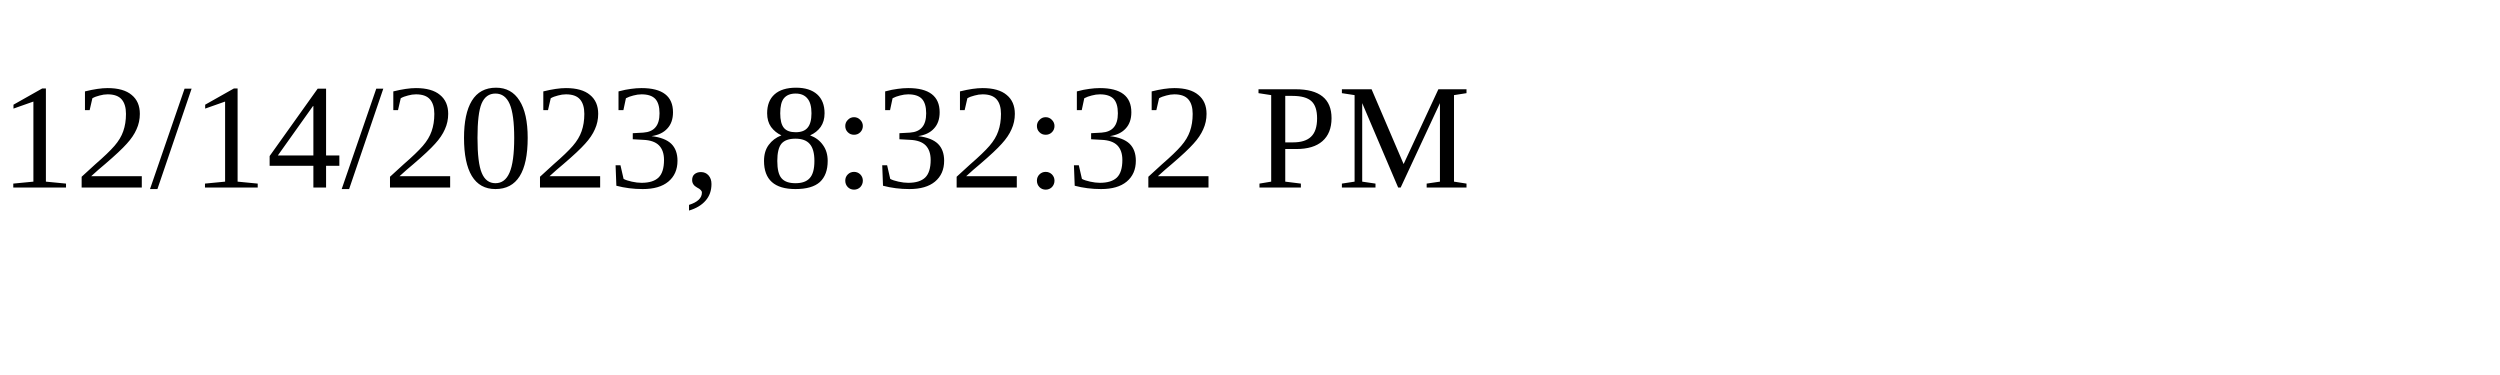
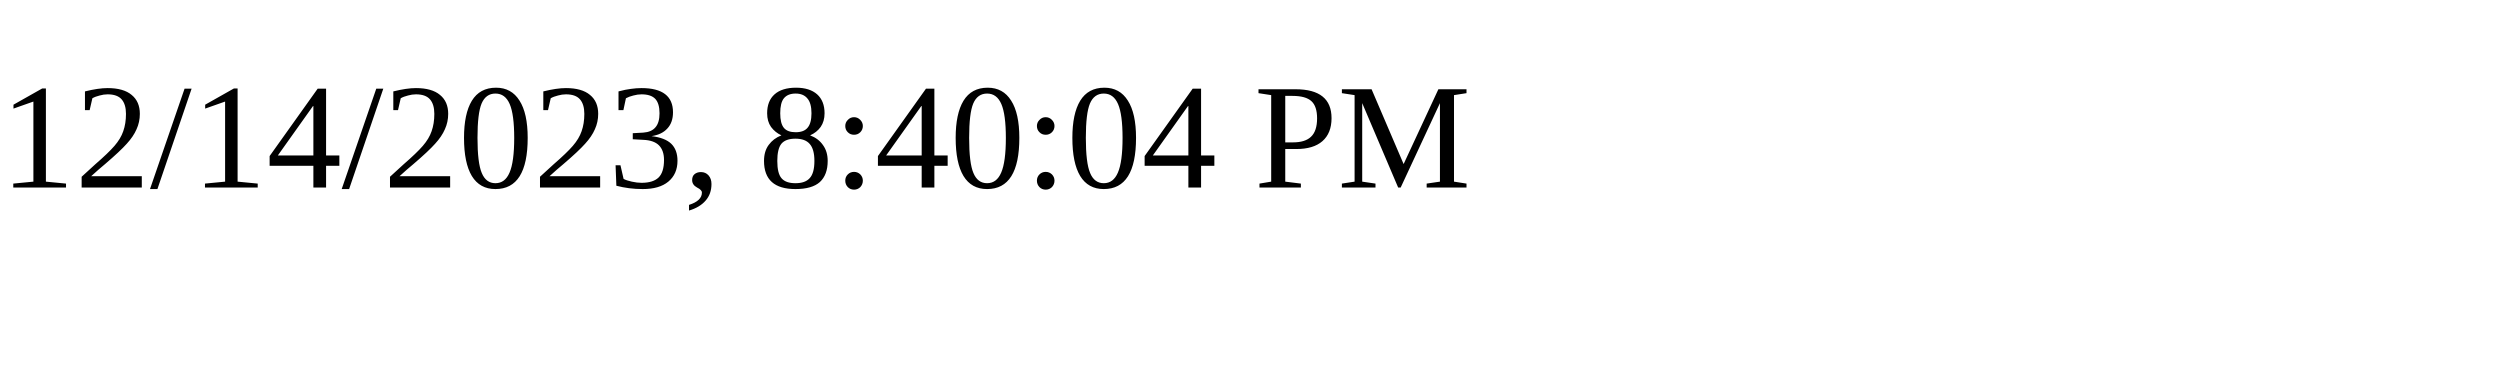
<svg xmlns="http://www.w3.org/2000/svg" height="30" width="200">
-   <text x="0" y="15">12/14/2023, 8:32:32 PM</text>
+   <text x="0" y="15">12/14/2023, 8:40:04 PM</text>
</svg>
